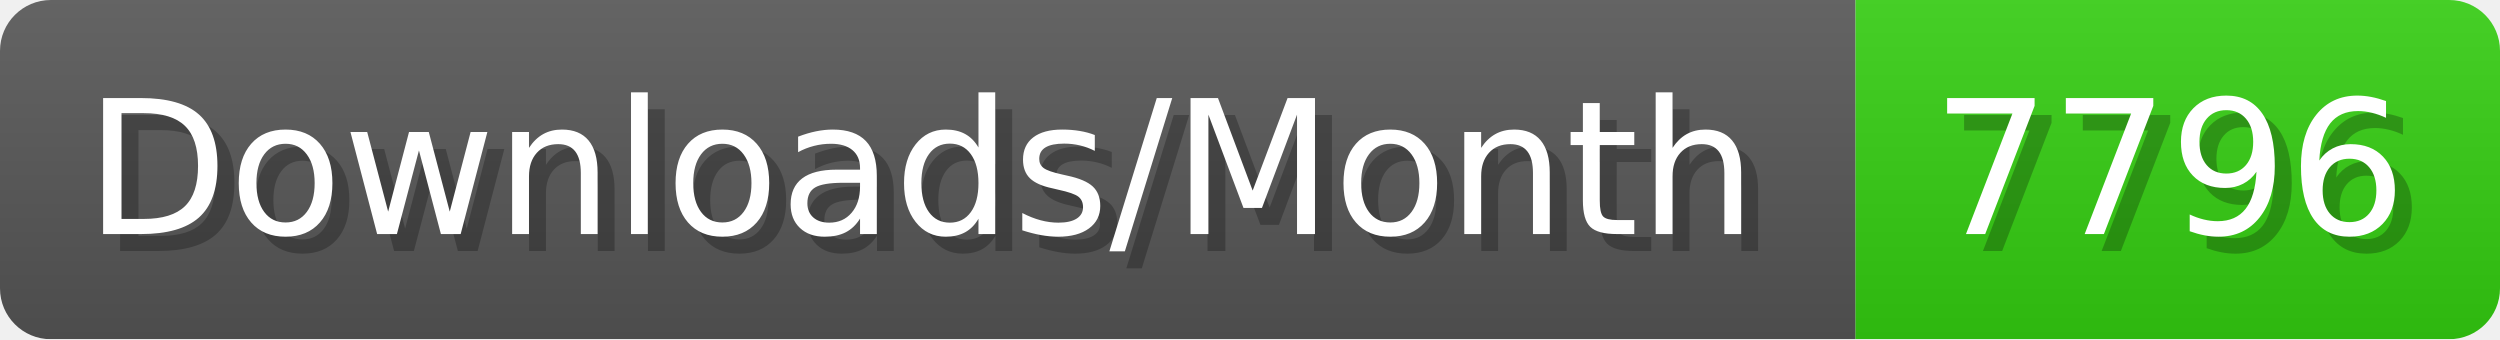
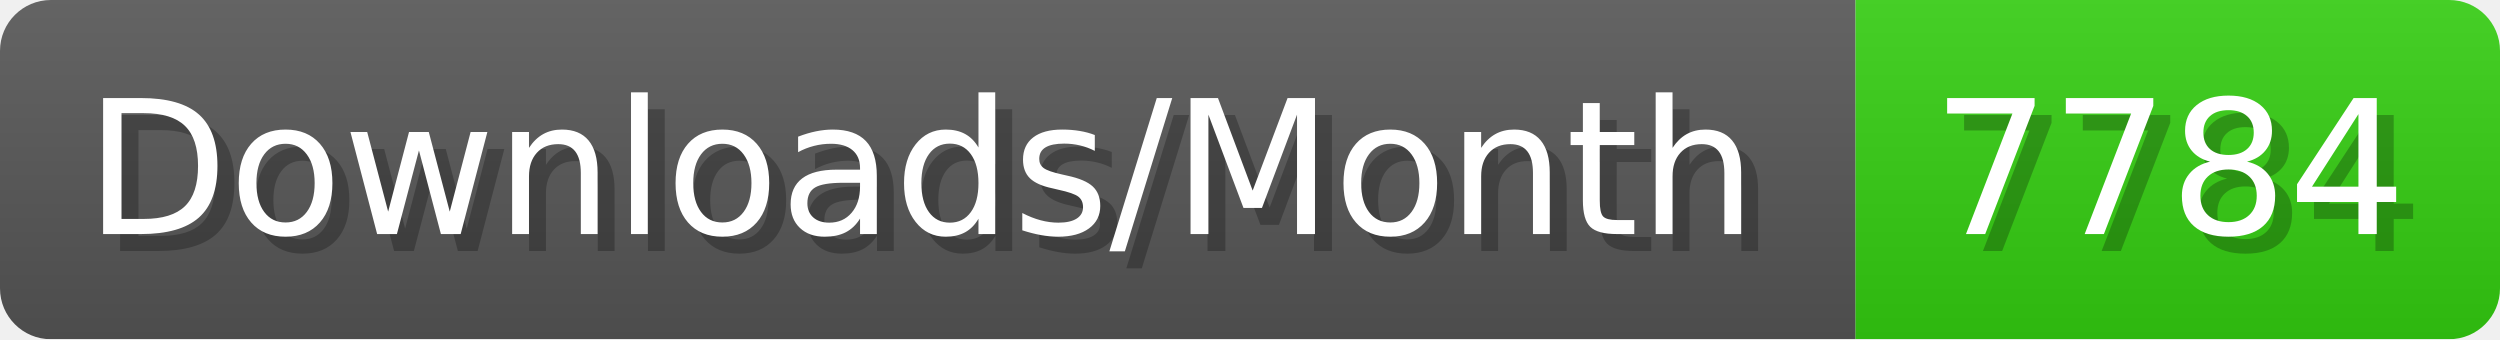
- <svg xmlns="http://www.w3.org/2000/svg" width="147.4" height="20" viewBox="0 0 1474 200" role="img" aria-label="Downloads/Month: 7796">
+ <svg xmlns="http://www.w3.org/2000/svg" width="147.4" height="20" viewBox="0 0 1474 200" role="img" aria-label="Downloads/Month: 7784">
  <linearGradient id="YlXUI" x2="0" y2="100%">
    <stop offset="0" stop-opacity=".1" stop-color="#EEE" />
    <stop offset="1" stop-opacity=".1" />
  </linearGradient>
  <mask id="JHhop">
    <rect width="1474" height="200" rx="30" fill="#FFF" />
  </mask>
  <g mask="url(#JHhop)">
    <rect width="1094" height="200" fill="#555" />
    <rect width="380" height="200" fill="#3C1" x="1094" />
    <rect width="1474" height="200" fill="url(#YlXUI)" />
  </g>
  <g aria-hidden="true" fill="#fff" text-anchor="start" font-family="Verdana,DejaVu Sans,sans-serif" font-size="110">
    <text x="60" y="148" textLength="994" fill="#000" opacity="0.25">Downloads/Month</text>
    <text x="50" y="138" textLength="994">Downloads/Month</text>
-     <text x="1149" y="148" textLength="280" fill="#000" opacity="0.25">7796</text>
-     <text x="1139" y="138" textLength="280">7796</text>
+     <text x="1149" y="148" textLength="280" fill="#000" opacity="0.25">7784</text>
+     <text x="1139" y="138" textLength="280">7784</text>
  </g>
</svg>
